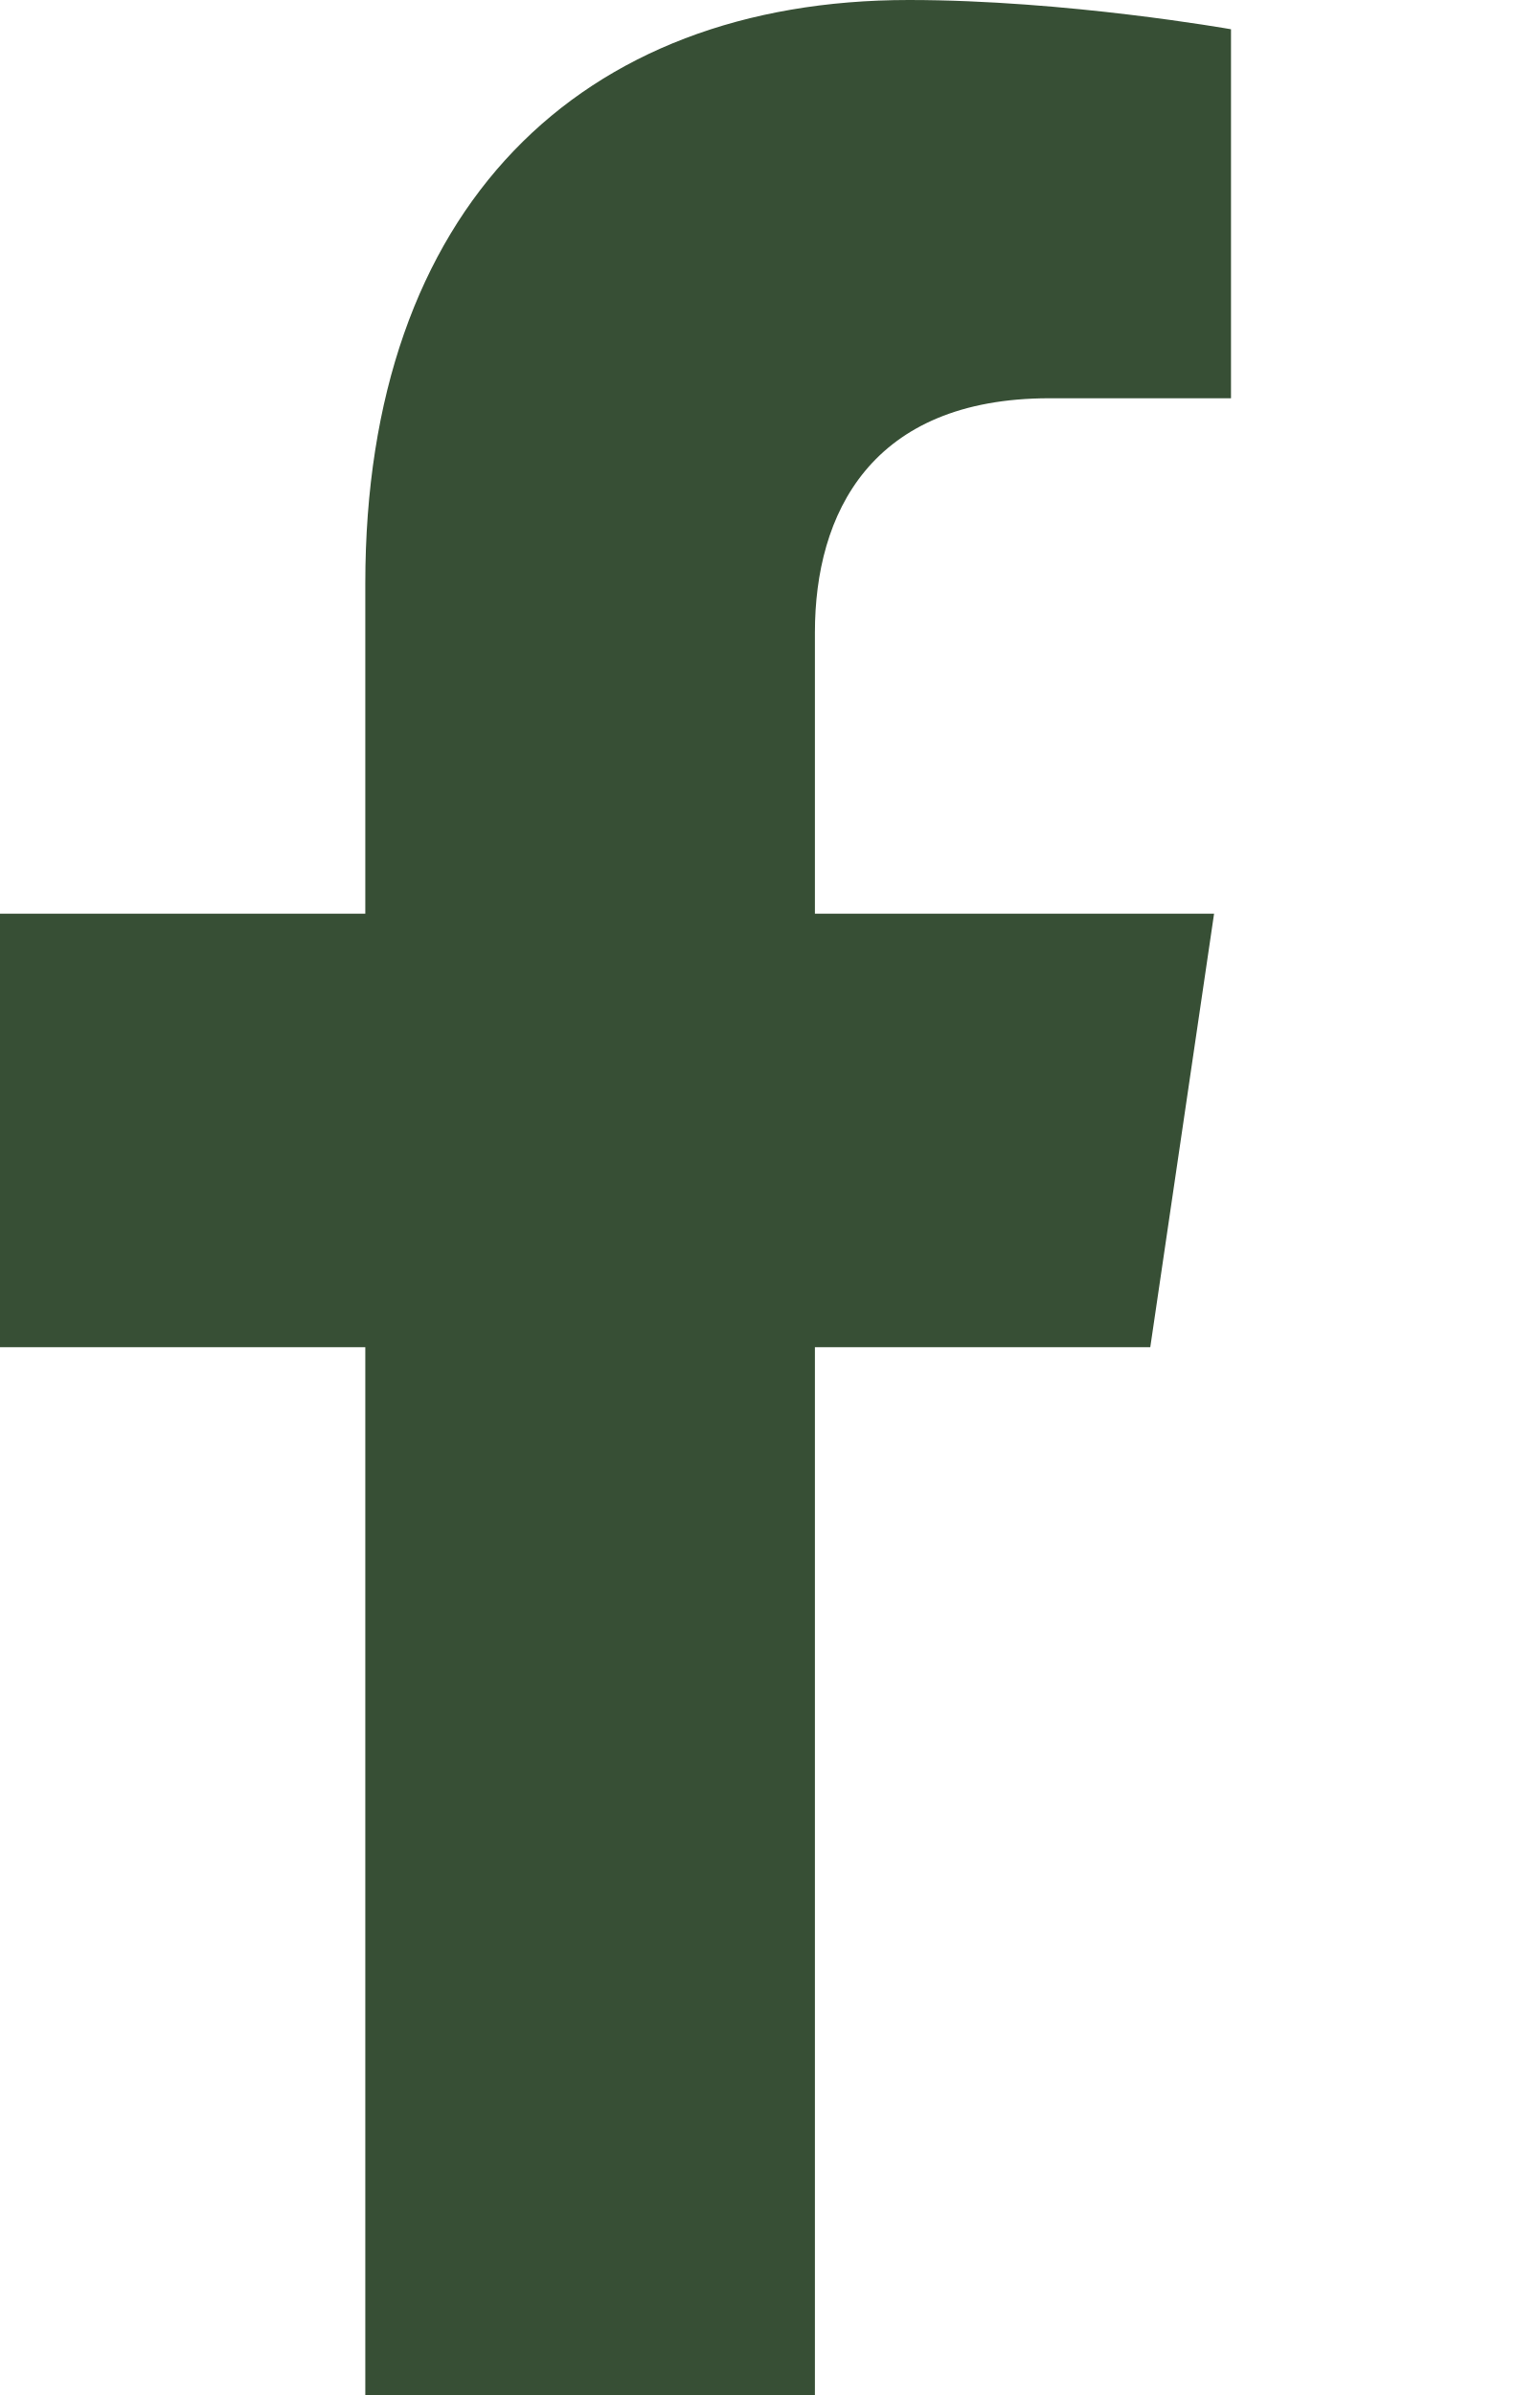
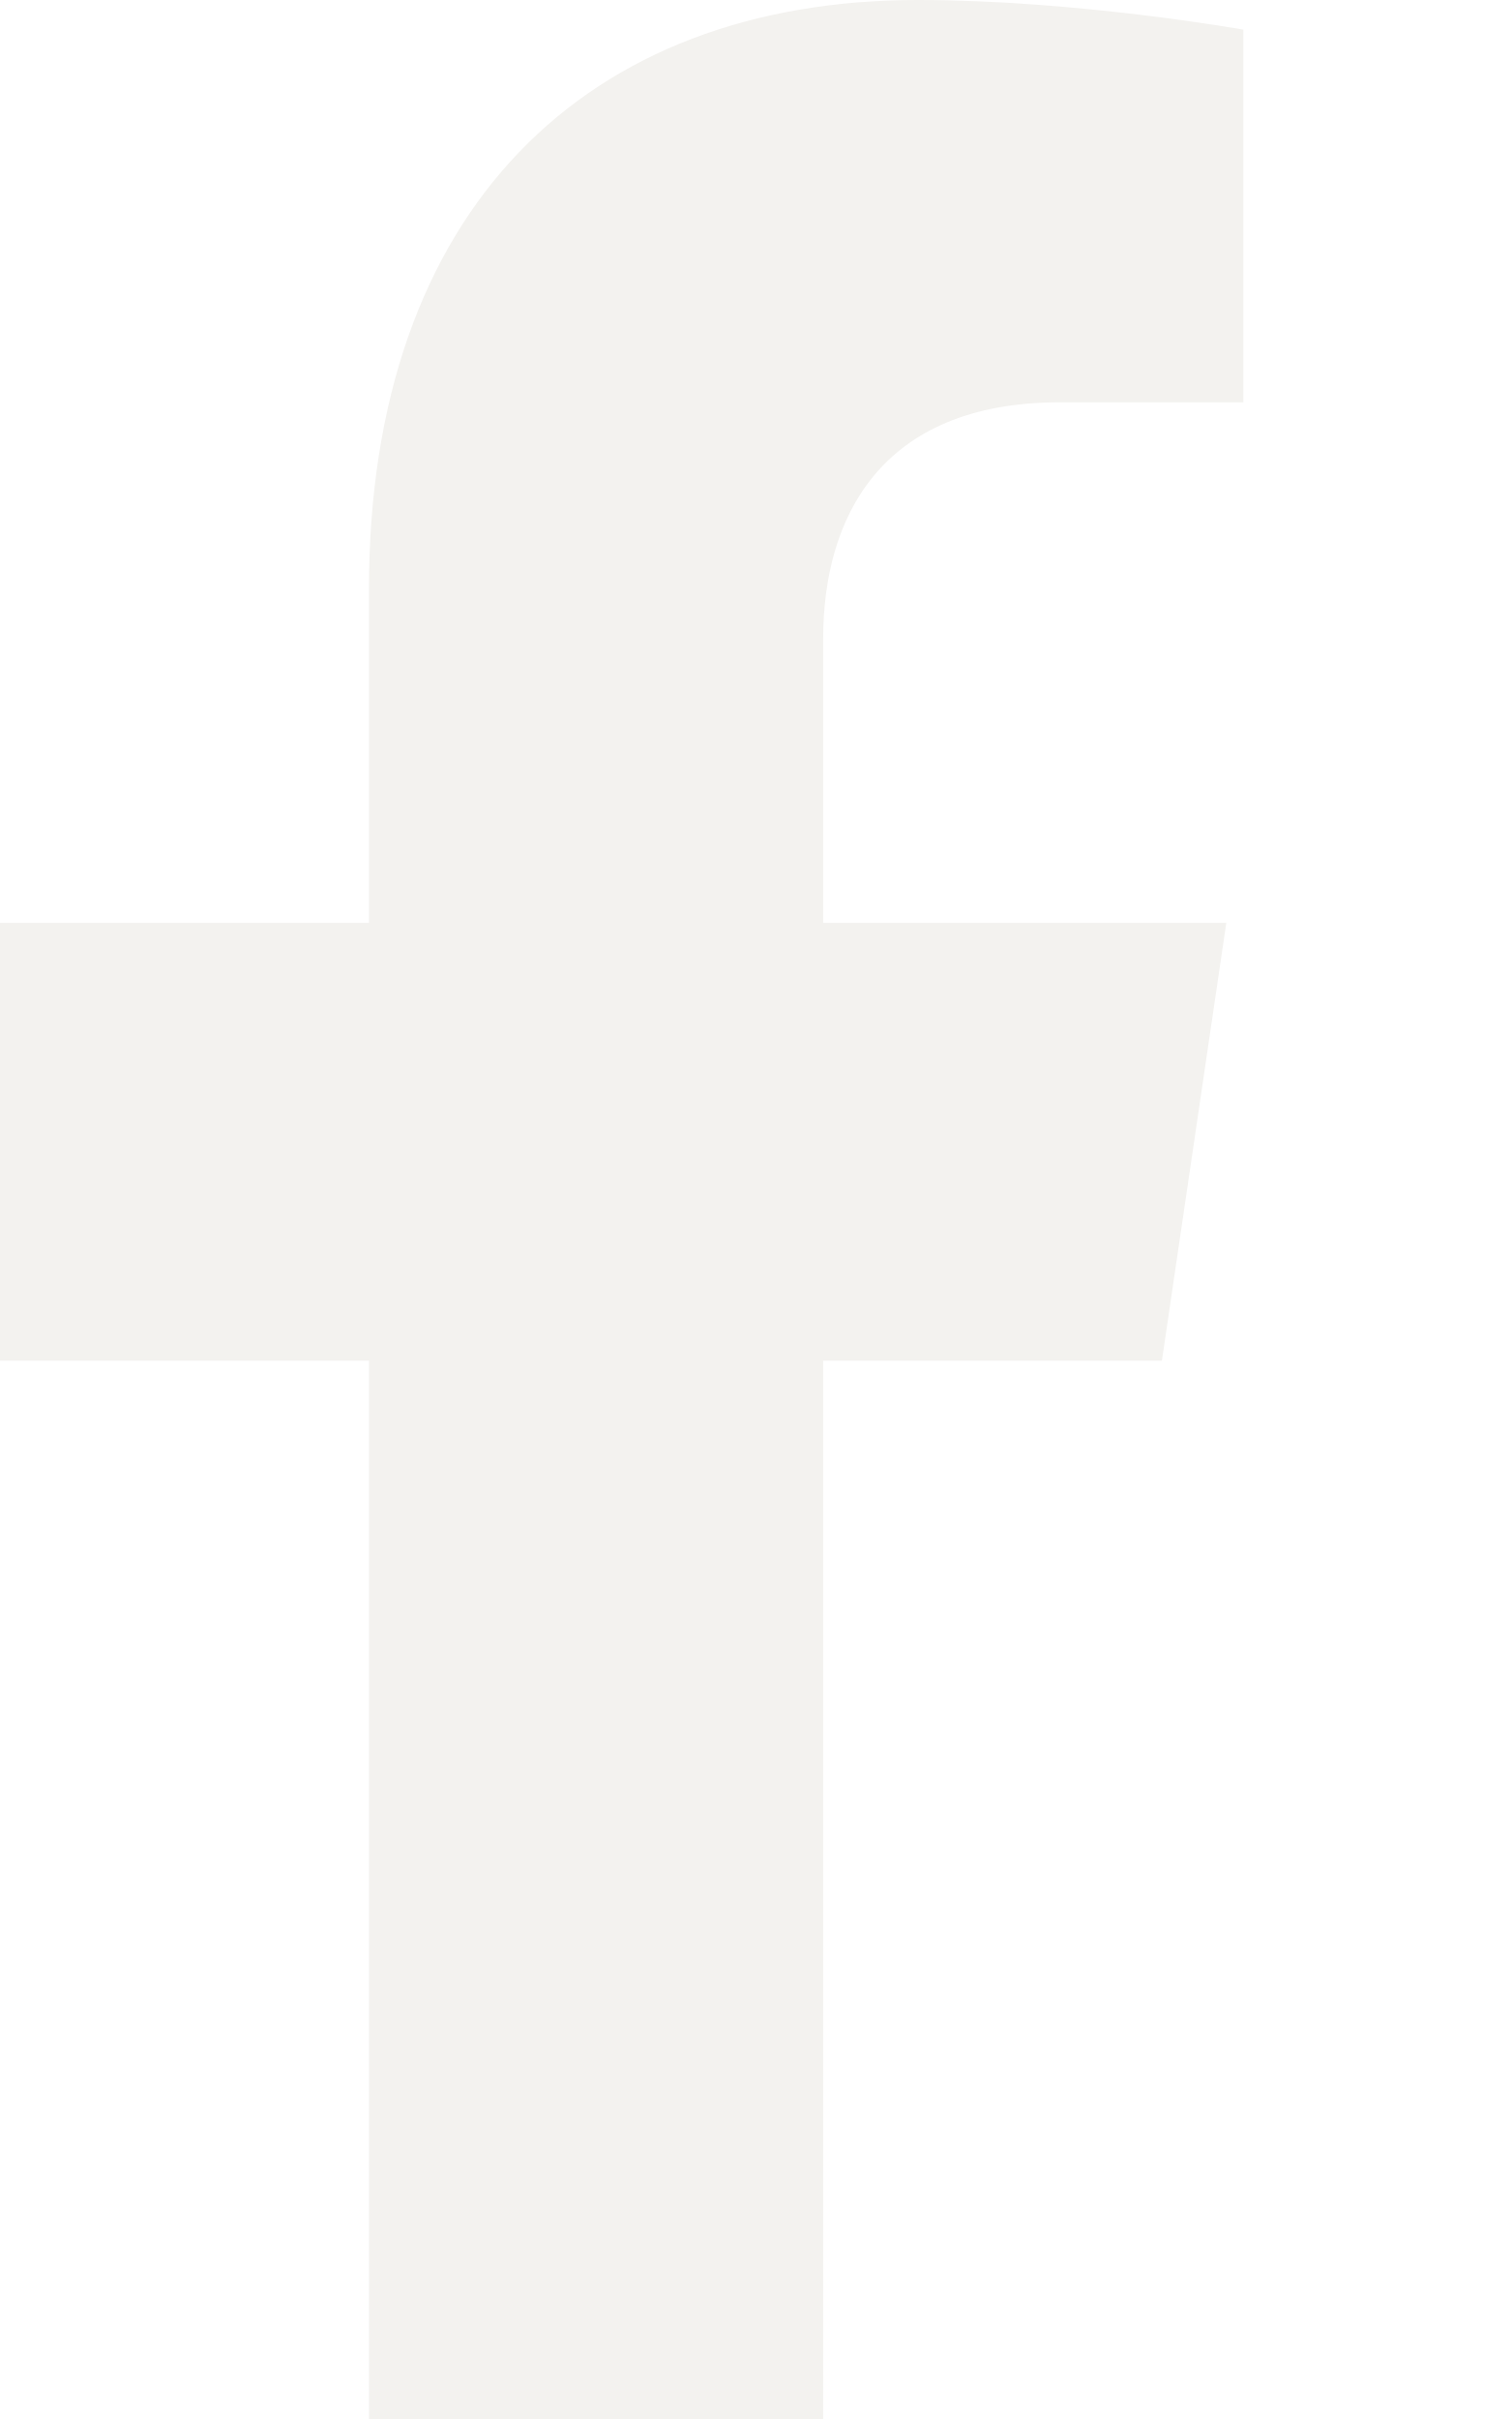
- <svg xmlns="http://www.w3.org/2000/svg" width="9" height="14" viewBox="0 0 9 14" fill="none">
-   <path d="M6.726 7.875L7.099 5.341H4.765V3.697C4.765 3.004 5.091 2.328 6.137 2.328H7.198V0.171C7.198 0.171 6.235 0 5.314 0C3.392 0 2.136 1.214 2.136 3.41V5.341H0V7.875H2.136V14H4.765V7.875H6.726Z" fill="#374F35" />
+ <svg xmlns="http://www.w3.org/2000/svg" width="10" height="16" viewBox="0 0 10 16" fill="none">
+   <path d="M7.687 9L8.113 6.104H5.446V4.225C5.446 3.433 5.819 2.661 7.013 2.661H8.226V0.196C8.226 0.196 7.125 0 6.073 0C3.877 0 2.441 1.387 2.441 3.897V6.104H0V9H2.441V16H5.446V9H7.687Z" fill="#F3F2EF" />
</svg>
